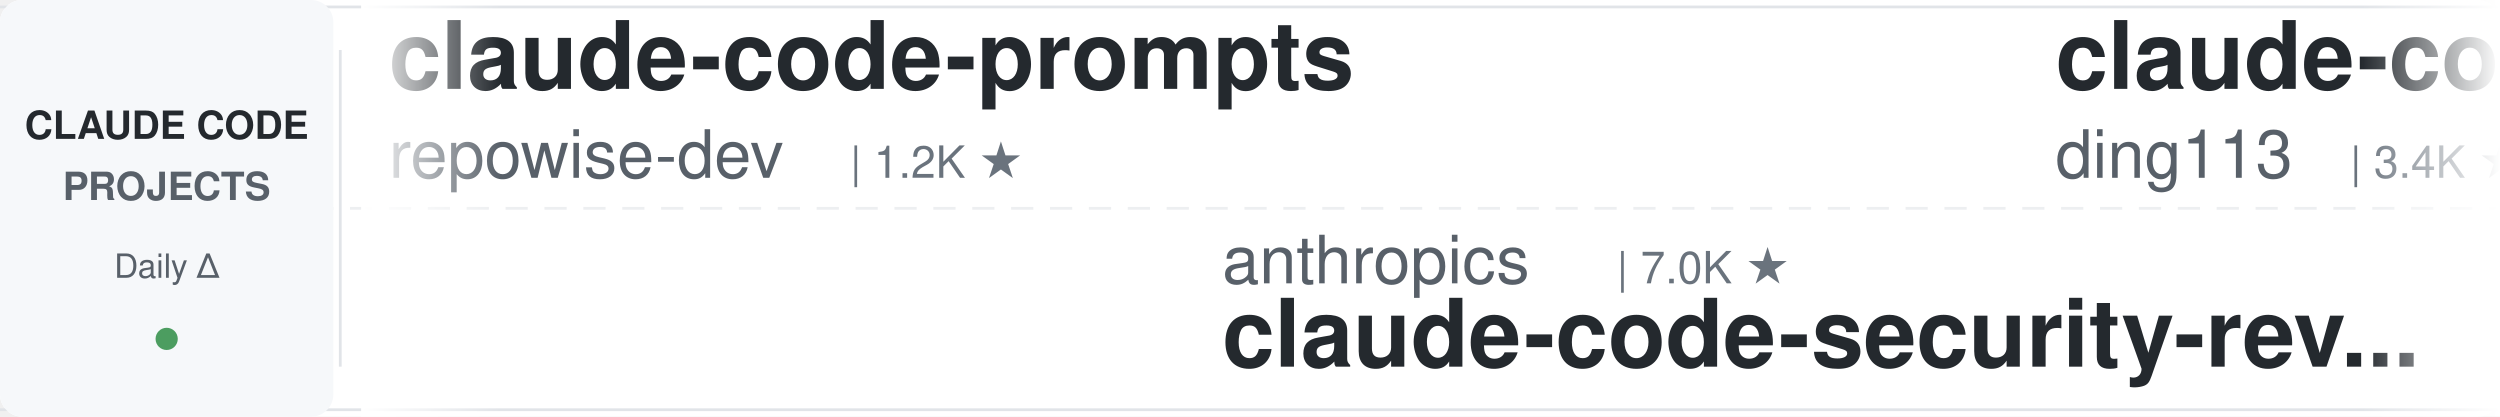
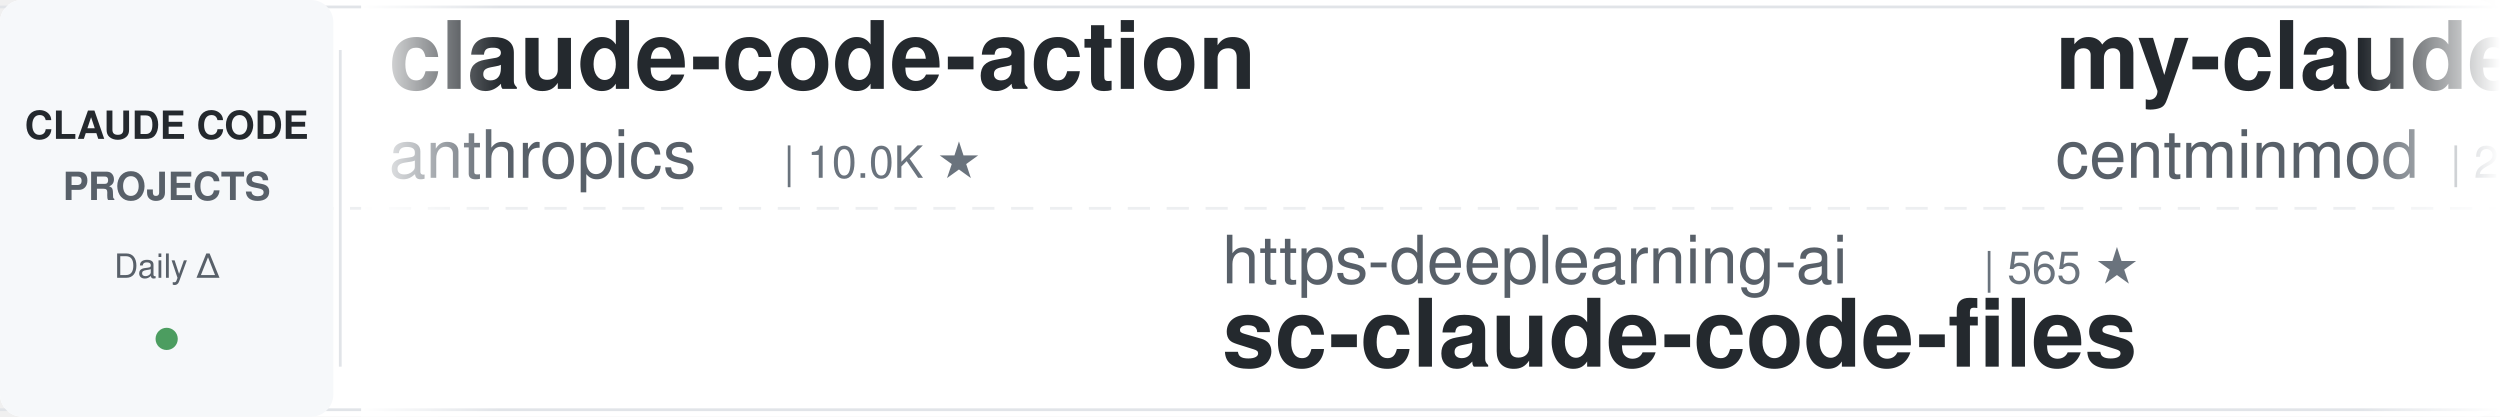
<svg xmlns="http://www.w3.org/2000/svg" width="900" height="150">
  <defs>
    <linearGradient id="leftFade" x1="0%" y1="0%" x2="100%" y2="0%">
      <stop offset="0%" style="stop-color:#ffffff;stop-opacity:1" />
      <stop offset="100%" style="stop-color:#ffffff;stop-opacity:0" />
    </linearGradient>
    <linearGradient id="rightFade" x1="0%" y1="0%" x2="100%" y2="0%">
      <stop offset="0%" style="stop-color:#ffffff;stop-opacity:0" />
      <stop offset="100%" style="stop-color:#ffffff;stop-opacity:1" />
    </linearGradient>
  </defs>
  <rect width="900" height="150" fill="#ffffff" rx="8" />
  <rect x="0" y="2" width="900" height="1" fill="#e1e4e8" />
  <rect x="0" y="147" width="900" height="1" fill="#e1e4e8" />
  <line x1="0" y1="75" x2="900" y2="75" stroke="#e1e4e8" stroke-width="1" stroke-dasharray="8 6" opacity="0.6" />
  <rect x="0" y="0" width="120" height="150" fill="#f6f8fa" rx="8" />
  <text x="60" y="50" font-family="-apple-system, BlinkMacSystemFont, 'Segoe UI', Helvetica, Arial, sans-serif" font-size="14" font-weight="600" fill="#24292e" text-anchor="middle">CLAUDE CODE</text>
  <text x="60" y="72" font-family="-apple-system, BlinkMacSystemFont, 'Segoe UI', Helvetica, Arial, sans-serif" font-size="14" font-weight="600" fill="#586069" text-anchor="middle">PROJECTS</text>
  <text x="60" y="100" font-family="-apple-system, BlinkMacSystemFont, 'Segoe UI', Helvetica, Arial, sans-serif" font-size="12" font-weight="500" fill="#586069" text-anchor="middle">Daily Δ</text>
  <circle cx="60" cy="122" r="4" fill="#22863a" opacity="0.8" />
  <rect x="122" y="18" width="1" height="114" fill="#e1e4e8" />
  <clipPath id="tickerClip">
    <rect x="130" y="0" width="770" height="150" />
  </clipPath>
  <g clip-path="url(#tickerClip)">
    <g id="tickerItems">
      <animateTransform attributeName="transform" attributeType="XML" type="translate" from="0 0" to="-3000 0" dur="54s" repeatCount="indefinite" />
      <g transform="translate(0, 0)">
-         <text x="140" y="32" font-family="-apple-system, BlinkMacSystemFont, 'Segoe UI', Helvetica, Arial, sans-serif" font-size="34" font-weight="600" fill="#24292e">claude-code-prompts</text>
-         <text x="140" y="64" font-family="-apple-system, BlinkMacSystemFont, 'Segoe UI', Helvetica, Arial, sans-serif" font-size="24" font-weight="400" fill="#586069">repowise-dev</text>
-         <text x="306" y="64" font-family="-apple-system, BlinkMacSystemFont, 'Segoe UI', Helvetica, Arial, sans-serif" font-size="16" font-weight="500" fill="#6a737d">| 1.2K ★</text>
+         <text x="140" y="32" font-family="-apple-system, BlinkMacSystemFont, 'Segoe UI', Helvetica, Arial, sans-serif" font-size="34" font-weight="600" fill="#24292e">claude-code-action</text>
+         <text x="140" y="64" font-family="-apple-system, BlinkMacSystemFont, 'Segoe UI', Helvetica, Arial, sans-serif" font-size="24" font-weight="400" fill="#586069">anthropics</text>
+         <text x="282" y="64" font-family="-apple-system, BlinkMacSystemFont, 'Segoe UI', Helvetica, Arial, sans-serif" font-size="16" font-weight="500" fill="#6a737d">| 10.0K ★</text>
      </g>
      <g transform="translate(300, 0)">
-         <text x="140" y="102" font-family="-apple-system, BlinkMacSystemFont, 'Segoe UI', Helvetica, Arial, sans-serif" font-size="24" font-weight="400" fill="#586069">anthropics</text>
-         <text x="282" y="102" font-family="-apple-system, BlinkMacSystemFont, 'Segoe UI', Helvetica, Arial, sans-serif" font-size="16" font-weight="500" fill="#6a737d">| 7.0K ★</text>
-         <text x="140" y="132" font-family="-apple-system, BlinkMacSystemFont, 'Segoe UI', Helvetica, Arial, sans-serif" font-size="34" font-weight="600" fill="#24292e">claude-code-security-rev...</text>
+         <text x="140" y="102" font-family="-apple-system, BlinkMacSystemFont, 'Segoe UI', Helvetica, Arial, sans-serif" font-size="24" font-weight="400" fill="#586069">https-deeplearning-ai</text>
+         <text x="414" y="102" font-family="-apple-system, BlinkMacSystemFont, 'Segoe UI', Helvetica, Arial, sans-serif" font-size="16" font-weight="500" fill="#6a737d">| 565 ★</text>
+         <text x="140" y="132" font-family="-apple-system, BlinkMacSystemFont, 'Segoe UI', Helvetica, Arial, sans-serif" font-size="34" font-weight="600" fill="#24292e">sc-claude-code-files</text>
      </g>
      <g transform="translate(600, 0)">
-         <text x="140" y="32" font-family="-apple-system, BlinkMacSystemFont, 'Segoe UI', Helvetica, Arial, sans-serif" font-size="34" font-weight="600" fill="#24292e">claude-code-hub</text>
-         <text x="140" y="64" font-family="-apple-system, BlinkMacSystemFont, 'Segoe UI', Helvetica, Arial, sans-serif" font-size="24" font-weight="400" fill="#586069">ding113</text>
-         <text x="246" y="64" font-family="-apple-system, BlinkMacSystemFont, 'Segoe UI', Helvetica, Arial, sans-serif" font-size="16" font-weight="500" fill="#6a737d">| 3.4K ★</text>
+         <text x="140" y="32" font-family="-apple-system, BlinkMacSystemFont, 'Segoe UI', Helvetica, Arial, sans-serif" font-size="34" font-weight="600" fill="#24292e">my-claude-code-setup</text>
+         <text x="140" y="64" font-family="-apple-system, BlinkMacSystemFont, 'Segoe UI', Helvetica, Arial, sans-serif" font-size="24" font-weight="400" fill="#586069">centminmod</text>
+         <text x="282" y="64" font-family="-apple-system, BlinkMacSystemFont, 'Segoe UI', Helvetica, Arial, sans-serif" font-size="16" font-weight="500" fill="#6a737d">| 2.7K ★</text>
      </g>
      <g transform="translate(900, 0)">
+         <text x="140" y="102" font-family="-apple-system, BlinkMacSystemFont, 'Segoe UI', Helvetica, Arial, sans-serif" font-size="24" font-weight="400" fill="#586069">Chachamaru127</text>
+         <text x="318" y="102" font-family="-apple-system, BlinkMacSystemFont, 'Segoe UI', Helvetica, Arial, sans-serif" font-size="16" font-weight="500" fill="#6a737d">| 3.2K ★</text>
+         <text x="140" y="132" font-family="-apple-system, BlinkMacSystemFont, 'Segoe UI', Helvetica, Arial, sans-serif" font-size="34" font-weight="600" fill="#24292e">claude-code-harness</text>
+       </g>
+       <g transform="translate(1200, 0)">
+         <text x="140" y="32" font-family="-apple-system, BlinkMacSystemFont, 'Segoe UI', Helvetica, Arial, sans-serif" font-size="34" font-weight="600" fill="#24292e">claude-code-ultimate-gui...</text>
+         <text x="140" y="64" font-family="-apple-system, BlinkMacSystemFont, 'Segoe UI', Helvetica, Arial, sans-serif" font-size="24" font-weight="400" fill="#586069">FlorianBruniaux</text>
+         <text x="342" y="64" font-family="-apple-system, BlinkMacSystemFont, 'Segoe UI', Helvetica, Arial, sans-serif" font-size="16" font-weight="500" fill="#6a737d">| 6.5K ★</text>
+       </g>
+       <g transform="translate(1500, 0)">
        <text x="140" y="102" font-family="-apple-system, BlinkMacSystemFont, 'Segoe UI', Helvetica, Arial, sans-serif" font-size="24" font-weight="400" fill="#586069">frankbria</text>
        <text x="270" y="102" font-family="-apple-system, BlinkMacSystemFont, 'Segoe UI', Helvetica, Arial, sans-serif" font-size="16" font-weight="500" fill="#6a737d">| 9.7K ★</text>
        <text x="140" y="132" font-family="-apple-system, BlinkMacSystemFont, 'Segoe UI', Helvetica, Arial, sans-serif" font-size="34" font-weight="600" fill="#24292e">ralph-claude-code</text>
      </g>
-       <g transform="translate(1200, 0)">
-         <text x="140" y="32" font-family="-apple-system, BlinkMacSystemFont, 'Segoe UI', Helvetica, Arial, sans-serif" font-size="34" font-weight="600" fill="#24292e">pi-vs-claude-code</text>
-         <text x="140" y="64" font-family="-apple-system, BlinkMacSystemFont, 'Segoe UI', Helvetica, Arial, sans-serif" font-size="24" font-weight="400" fill="#586069">disler</text>
-         <text x="234" y="64" font-family="-apple-system, BlinkMacSystemFont, 'Segoe UI', Helvetica, Arial, sans-serif" font-size="16" font-weight="500" fill="#6a737d">| 1.7K ★</text>
-       </g>
-       <g transform="translate(1500, 0)">
-         <text x="140" y="102" font-family="-apple-system, BlinkMacSystemFont, 'Segoe UI', Helvetica, Arial, sans-serif" font-size="24" font-weight="400" fill="#586069">wesammustafa</text>
-         <text x="306" y="102" font-family="-apple-system, BlinkMacSystemFont, 'Segoe UI', Helvetica, Arial, sans-serif" font-size="16" font-weight="500" fill="#6a737d">| 3.7K ★</text>
-         <text x="140" y="132" font-family="-apple-system, BlinkMacSystemFont, 'Segoe UI', Helvetica, Arial, sans-serif" font-size="34" font-weight="600" fill="#24292e">Claude-Code-Quest</text>
-       </g>
      <g transform="translate(1800, 0)">
-         <text x="140" y="32" font-family="-apple-system, BlinkMacSystemFont, 'Segoe UI', Helvetica, Arial, sans-serif" font-size="34" font-weight="600" fill="#24292e">claude-code-video-toolki...</text>
-         <text x="140" y="64" font-family="-apple-system, BlinkMacSystemFont, 'Segoe UI', Helvetica, Arial, sans-serif" font-size="24" font-weight="400" fill="#586069">digitalsamba</text>
-         <text x="306" y="64" font-family="-apple-system, BlinkMacSystemFont, 'Segoe UI', Helvetica, Arial, sans-serif" font-size="16" font-weight="500" fill="#6a737d">| 2.7K ★</text>
+         <text x="140" y="32" font-family="-apple-system, BlinkMacSystemFont, 'Segoe UI', Helvetica, Arial, sans-serif" font-size="34" font-weight="600" fill="#24292e">claude-code-infrastructu...</text>
+         <text x="140" y="64" font-family="-apple-system, BlinkMacSystemFont, 'Segoe UI', Helvetica, Arial, sans-serif" font-size="24" font-weight="400" fill="#586069">diet103</text>
+         <text x="246" y="64" font-family="-apple-system, BlinkMacSystemFont, 'Segoe UI', Helvetica, Arial, sans-serif" font-size="16" font-weight="500" fill="#6a737d">| 10.1K ★</text>
      </g>
      <g transform="translate(2100, 0)">
-         <text x="140" y="102" font-family="-apple-system, BlinkMacSystemFont, 'Segoe UI', Helvetica, Arial, sans-serif" font-size="24" font-weight="400" fill="#586069">luyao618</text>
-         <text x="258" y="102" font-family="-apple-system, BlinkMacSystemFont, 'Segoe UI', Helvetica, Arial, sans-serif" font-size="16" font-weight="500" fill="#6a737d">| 1.7K ★</text>
-         <text x="140" y="132" font-family="-apple-system, BlinkMacSystemFont, 'Segoe UI', Helvetica, Arial, sans-serif" font-size="34" font-weight="600" fill="#24292e">Claude-Code-Source-Study</text>
+         <text x="140" y="102" font-family="-apple-system, BlinkMacSystemFont, 'Segoe UI', Helvetica, Arial, sans-serif" font-size="24" font-weight="400" fill="#586069">ding113</text>
+         <text x="246" y="102" font-family="-apple-system, BlinkMacSystemFont, 'Segoe UI', Helvetica, Arial, sans-serif" font-size="16" font-weight="500" fill="#6a737d">| 3.4K ★</text>
+         <text x="140" y="132" font-family="-apple-system, BlinkMacSystemFont, 'Segoe UI', Helvetica, Arial, sans-serif" font-size="34" font-weight="600" fill="#24292e">claude-code-hub</text>
      </g>
      <g transform="translate(2400, 0)">
-         <text x="140" y="32" font-family="-apple-system, BlinkMacSystemFont, 'Segoe UI', Helvetica, Arial, sans-serif" font-size="34" font-weight="600" fill="#24292e">claude-code-skills</text>
-         <text x="140" y="64" font-family="-apple-system, BlinkMacSystemFont, 'Segoe UI', Helvetica, Arial, sans-serif" font-size="24" font-weight="400" fill="#586069">daymade</text>
-         <text x="246" y="64" font-family="-apple-system, BlinkMacSystemFont, 'Segoe UI', Helvetica, Arial, sans-serif" font-size="16" font-weight="500" fill="#6a737d">| 1.5K ★</text>
+         <text x="140" y="32" font-family="-apple-system, BlinkMacSystemFont, 'Segoe UI', Helvetica, Arial, sans-serif" font-size="34" font-weight="600" fill="#24292e">claude-code-hooks-master...</text>
+         <text x="140" y="64" font-family="-apple-system, BlinkMacSystemFont, 'Segoe UI', Helvetica, Arial, sans-serif" font-size="24" font-weight="400" fill="#586069">disler</text>
+         <text x="234" y="64" font-family="-apple-system, BlinkMacSystemFont, 'Segoe UI', Helvetica, Arial, sans-serif" font-size="16" font-weight="500" fill="#6a737d">| 4.0K ★</text>
      </g>
      <g transform="translate(2700, 0)">
        <text x="140" y="102" font-family="-apple-system, BlinkMacSystemFont, 'Segoe UI', Helvetica, Arial, sans-serif" font-size="24" font-weight="400" fill="#586069">AICoderTudou</text>
        <text x="306" y="102" font-family="-apple-system, BlinkMacSystemFont, 'Segoe UI', Helvetica, Arial, sans-serif" font-size="16" font-weight="500" fill="#6a737d">| 494 ★</text>
        <text x="140" y="132" font-family="-apple-system, BlinkMacSystemFont, 'Segoe UI', Helvetica, Arial, sans-serif" font-size="34" font-weight="600" fill="#24292e">claude-code-tudou</text>
      </g>
      <g transform="translate(3000, 0)">
-         <text x="140" y="32" font-family="-apple-system, BlinkMacSystemFont, 'Segoe UI', Helvetica, Arial, sans-serif" font-size="34" font-weight="600" fill="#24292e">claude-code-prompts</text>
-         <text x="140" y="64" font-family="-apple-system, BlinkMacSystemFont, 'Segoe UI', Helvetica, Arial, sans-serif" font-size="24" font-weight="400" fill="#586069">repowise-dev</text>
-         <text x="306" y="64" font-family="-apple-system, BlinkMacSystemFont, 'Segoe UI', Helvetica, Arial, sans-serif" font-size="16" font-weight="500" fill="#6a737d">| 1.2K ★</text>
+         <text x="140" y="32" font-family="-apple-system, BlinkMacSystemFont, 'Segoe UI', Helvetica, Arial, sans-serif" font-size="34" font-weight="600" fill="#24292e">claude-code-action</text>
+         <text x="140" y="64" font-family="-apple-system, BlinkMacSystemFont, 'Segoe UI', Helvetica, Arial, sans-serif" font-size="24" font-weight="400" fill="#586069">anthropics</text>
+         <text x="282" y="64" font-family="-apple-system, BlinkMacSystemFont, 'Segoe UI', Helvetica, Arial, sans-serif" font-size="16" font-weight="500" fill="#6a737d">| 10.0K ★</text>
      </g>
      <g transform="translate(3300, 0)">
-         <text x="140" y="102" font-family="-apple-system, BlinkMacSystemFont, 'Segoe UI', Helvetica, Arial, sans-serif" font-size="24" font-weight="400" fill="#586069">anthropics</text>
-         <text x="282" y="102" font-family="-apple-system, BlinkMacSystemFont, 'Segoe UI', Helvetica, Arial, sans-serif" font-size="16" font-weight="500" fill="#6a737d">| 7.0K ★</text>
-         <text x="140" y="132" font-family="-apple-system, BlinkMacSystemFont, 'Segoe UI', Helvetica, Arial, sans-serif" font-size="34" font-weight="600" fill="#24292e">claude-code-security-rev...</text>
+         <text x="140" y="102" font-family="-apple-system, BlinkMacSystemFont, 'Segoe UI', Helvetica, Arial, sans-serif" font-size="24" font-weight="400" fill="#586069">https-deeplearning-ai</text>
+         <text x="414" y="102" font-family="-apple-system, BlinkMacSystemFont, 'Segoe UI', Helvetica, Arial, sans-serif" font-size="16" font-weight="500" fill="#6a737d">| 565 ★</text>
+         <text x="140" y="132" font-family="-apple-system, BlinkMacSystemFont, 'Segoe UI', Helvetica, Arial, sans-serif" font-size="34" font-weight="600" fill="#24292e">sc-claude-code-files</text>
      </g>
      <g transform="translate(3600, 0)">
-         <text x="140" y="32" font-family="-apple-system, BlinkMacSystemFont, 'Segoe UI', Helvetica, Arial, sans-serif" font-size="34" font-weight="600" fill="#24292e">claude-code-hub</text>
-         <text x="140" y="64" font-family="-apple-system, BlinkMacSystemFont, 'Segoe UI', Helvetica, Arial, sans-serif" font-size="24" font-weight="400" fill="#586069">ding113</text>
-         <text x="246" y="64" font-family="-apple-system, BlinkMacSystemFont, 'Segoe UI', Helvetica, Arial, sans-serif" font-size="16" font-weight="500" fill="#6a737d">| 3.4K ★</text>
+         <text x="140" y="32" font-family="-apple-system, BlinkMacSystemFont, 'Segoe UI', Helvetica, Arial, sans-serif" font-size="34" font-weight="600" fill="#24292e">my-claude-code-setup</text>
+         <text x="140" y="64" font-family="-apple-system, BlinkMacSystemFont, 'Segoe UI', Helvetica, Arial, sans-serif" font-size="24" font-weight="400" fill="#586069">centminmod</text>
+         <text x="282" y="64" font-family="-apple-system, BlinkMacSystemFont, 'Segoe UI', Helvetica, Arial, sans-serif" font-size="16" font-weight="500" fill="#6a737d">| 2.7K ★</text>
      </g>
      <g transform="translate(3900, 0)">
-         <text x="140" y="102" font-family="-apple-system, BlinkMacSystemFont, 'Segoe UI', Helvetica, Arial, sans-serif" font-size="24" font-weight="400" fill="#586069">frankbria</text>
-         <text x="270" y="102" font-family="-apple-system, BlinkMacSystemFont, 'Segoe UI', Helvetica, Arial, sans-serif" font-size="16" font-weight="500" fill="#6a737d">| 9.7K ★</text>
-         <text x="140" y="132" font-family="-apple-system, BlinkMacSystemFont, 'Segoe UI', Helvetica, Arial, sans-serif" font-size="34" font-weight="600" fill="#24292e">ralph-claude-code</text>
+         <text x="140" y="102" font-family="-apple-system, BlinkMacSystemFont, 'Segoe UI', Helvetica, Arial, sans-serif" font-size="24" font-weight="400" fill="#586069">Chachamaru127</text>
+         <text x="318" y="102" font-family="-apple-system, BlinkMacSystemFont, 'Segoe UI', Helvetica, Arial, sans-serif" font-size="16" font-weight="500" fill="#6a737d">| 3.2K ★</text>
+         <text x="140" y="132" font-family="-apple-system, BlinkMacSystemFont, 'Segoe UI', Helvetica, Arial, sans-serif" font-size="34" font-weight="600" fill="#24292e">claude-code-harness</text>
      </g>
    </g>
  </g>
  <rect x="130" y="0" width="50" height="150" fill="url(#leftFade)" />
  <rect x="850" y="0" width="50" height="150" fill="url(#rightFade)" />
</svg>
